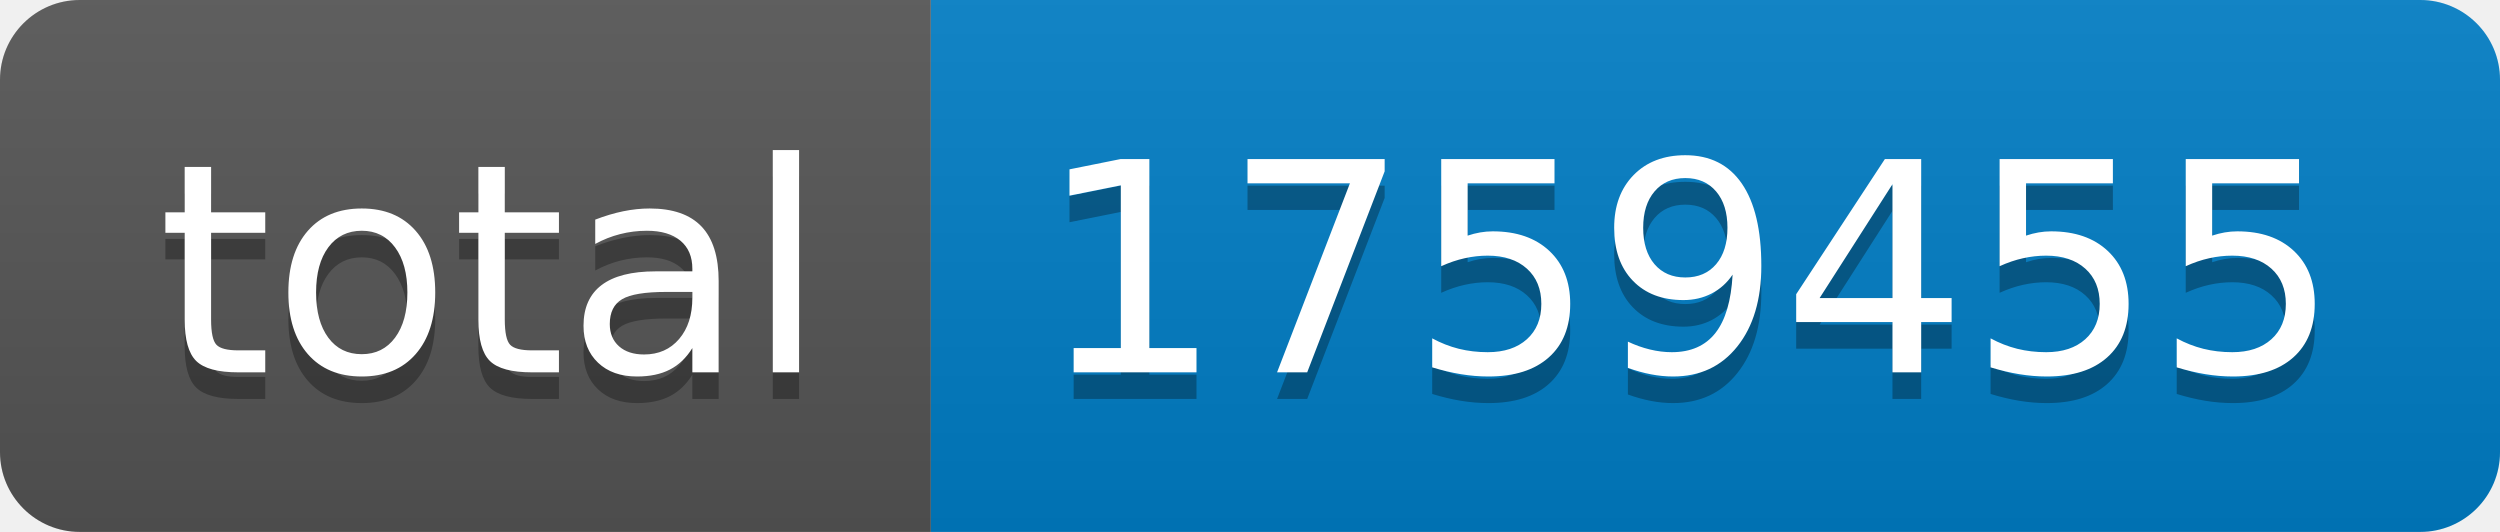
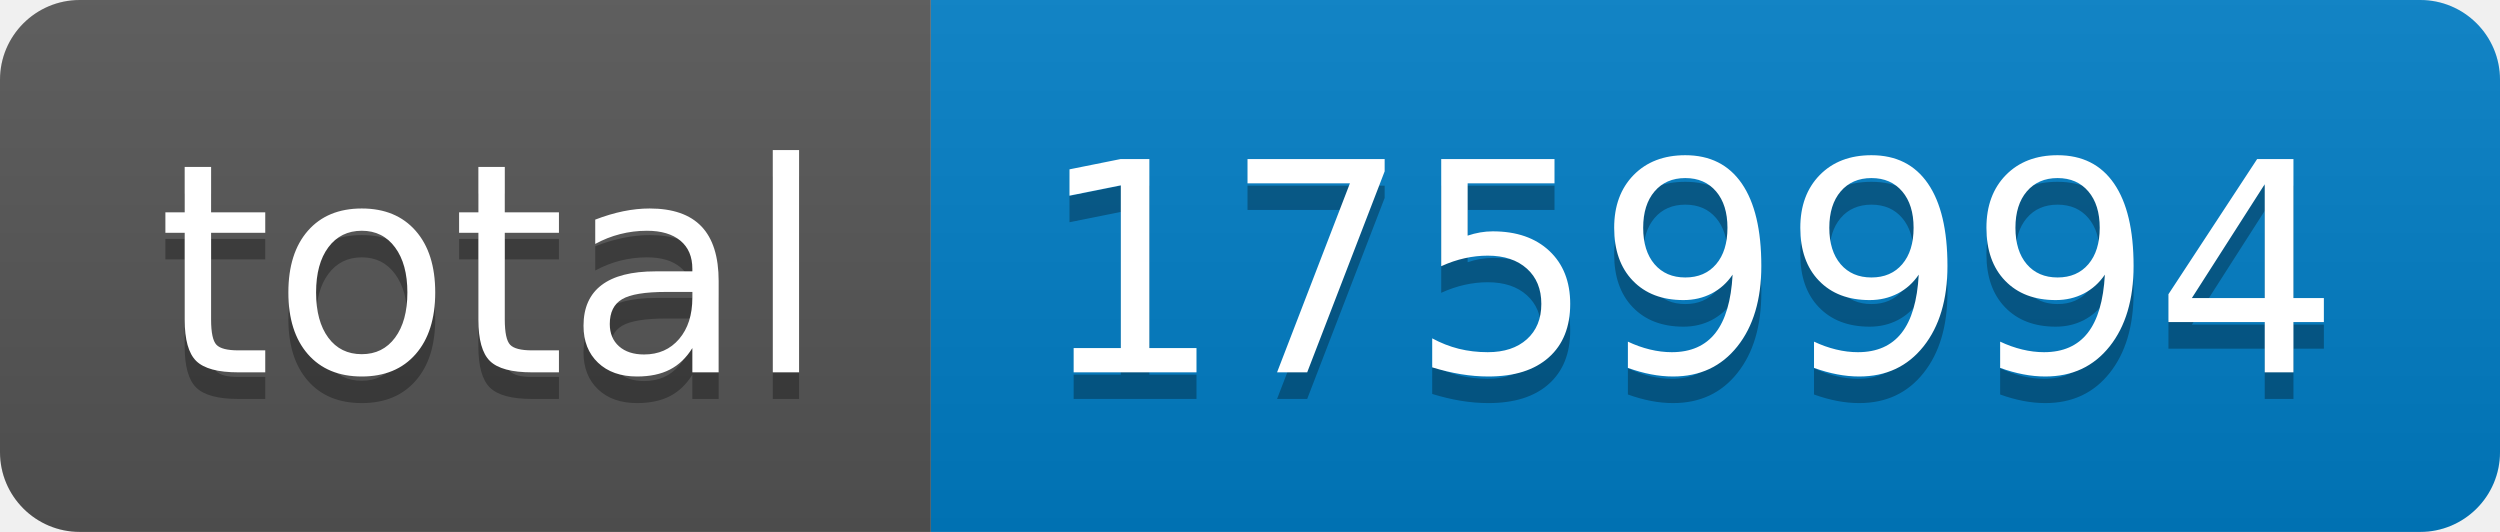
- <svg xmlns="http://www.w3.org/2000/svg" width="94" height="20" role="img" aria-label="total: 1759455">
+ <svg xmlns="http://www.w3.org/2000/svg" width="94" height="20" role="img" aria-label="total: 1759994">
  <linearGradient id="s" x2="0" y2="100%">
    <stop offset="0" stop-color="#bbb" stop-opacity=".1" />
    <stop offset="1" stop-opacity=".1" />
  </linearGradient>
  <clipPath id="r">
    <rect width="94" height="20" rx="3" fill="#fff" />
  </clipPath>
  <g clip-path="url(#r)">
    <rect width="35" height="20" fill="#555" />
    <rect x="35" width="59" height="20" fill="#007ec6" />
    <rect width="94" height="20" fill="url(#s)" />
  </g>
  <g fill="#fff" text-anchor="middle" font-family="Verdana,Geneva,DejaVu Sans,sans-serif" text-rendering="geometricPrecision" font-size="110">
    <text aria-hidden="true" x="185" y="150" fill="#010101" fill-opacity=".3" transform="scale(.1)" textLength="250">total</text>
    <text x="185" y="140" transform="scale(.1)" fill="#fff" textLength="250">total</text>
-     <text aria-hidden="true" x="635" y="150" fill="#010101" fill-opacity=".3" transform="scale(.1)" textLength="490">1759455</text>
-     <text x="635" y="140" transform="scale(.1)" fill="#fff" textLength="490">1759455</text>
+     <text aria-hidden="true" x="635" y="150" fill="#010101" fill-opacity=".3" transform="scale(.1)" textLength="490">1759994</text>
+     <text x="635" y="140" transform="scale(.1)" fill="#fff" textLength="490">1759994</text>
  </g>
</svg>
